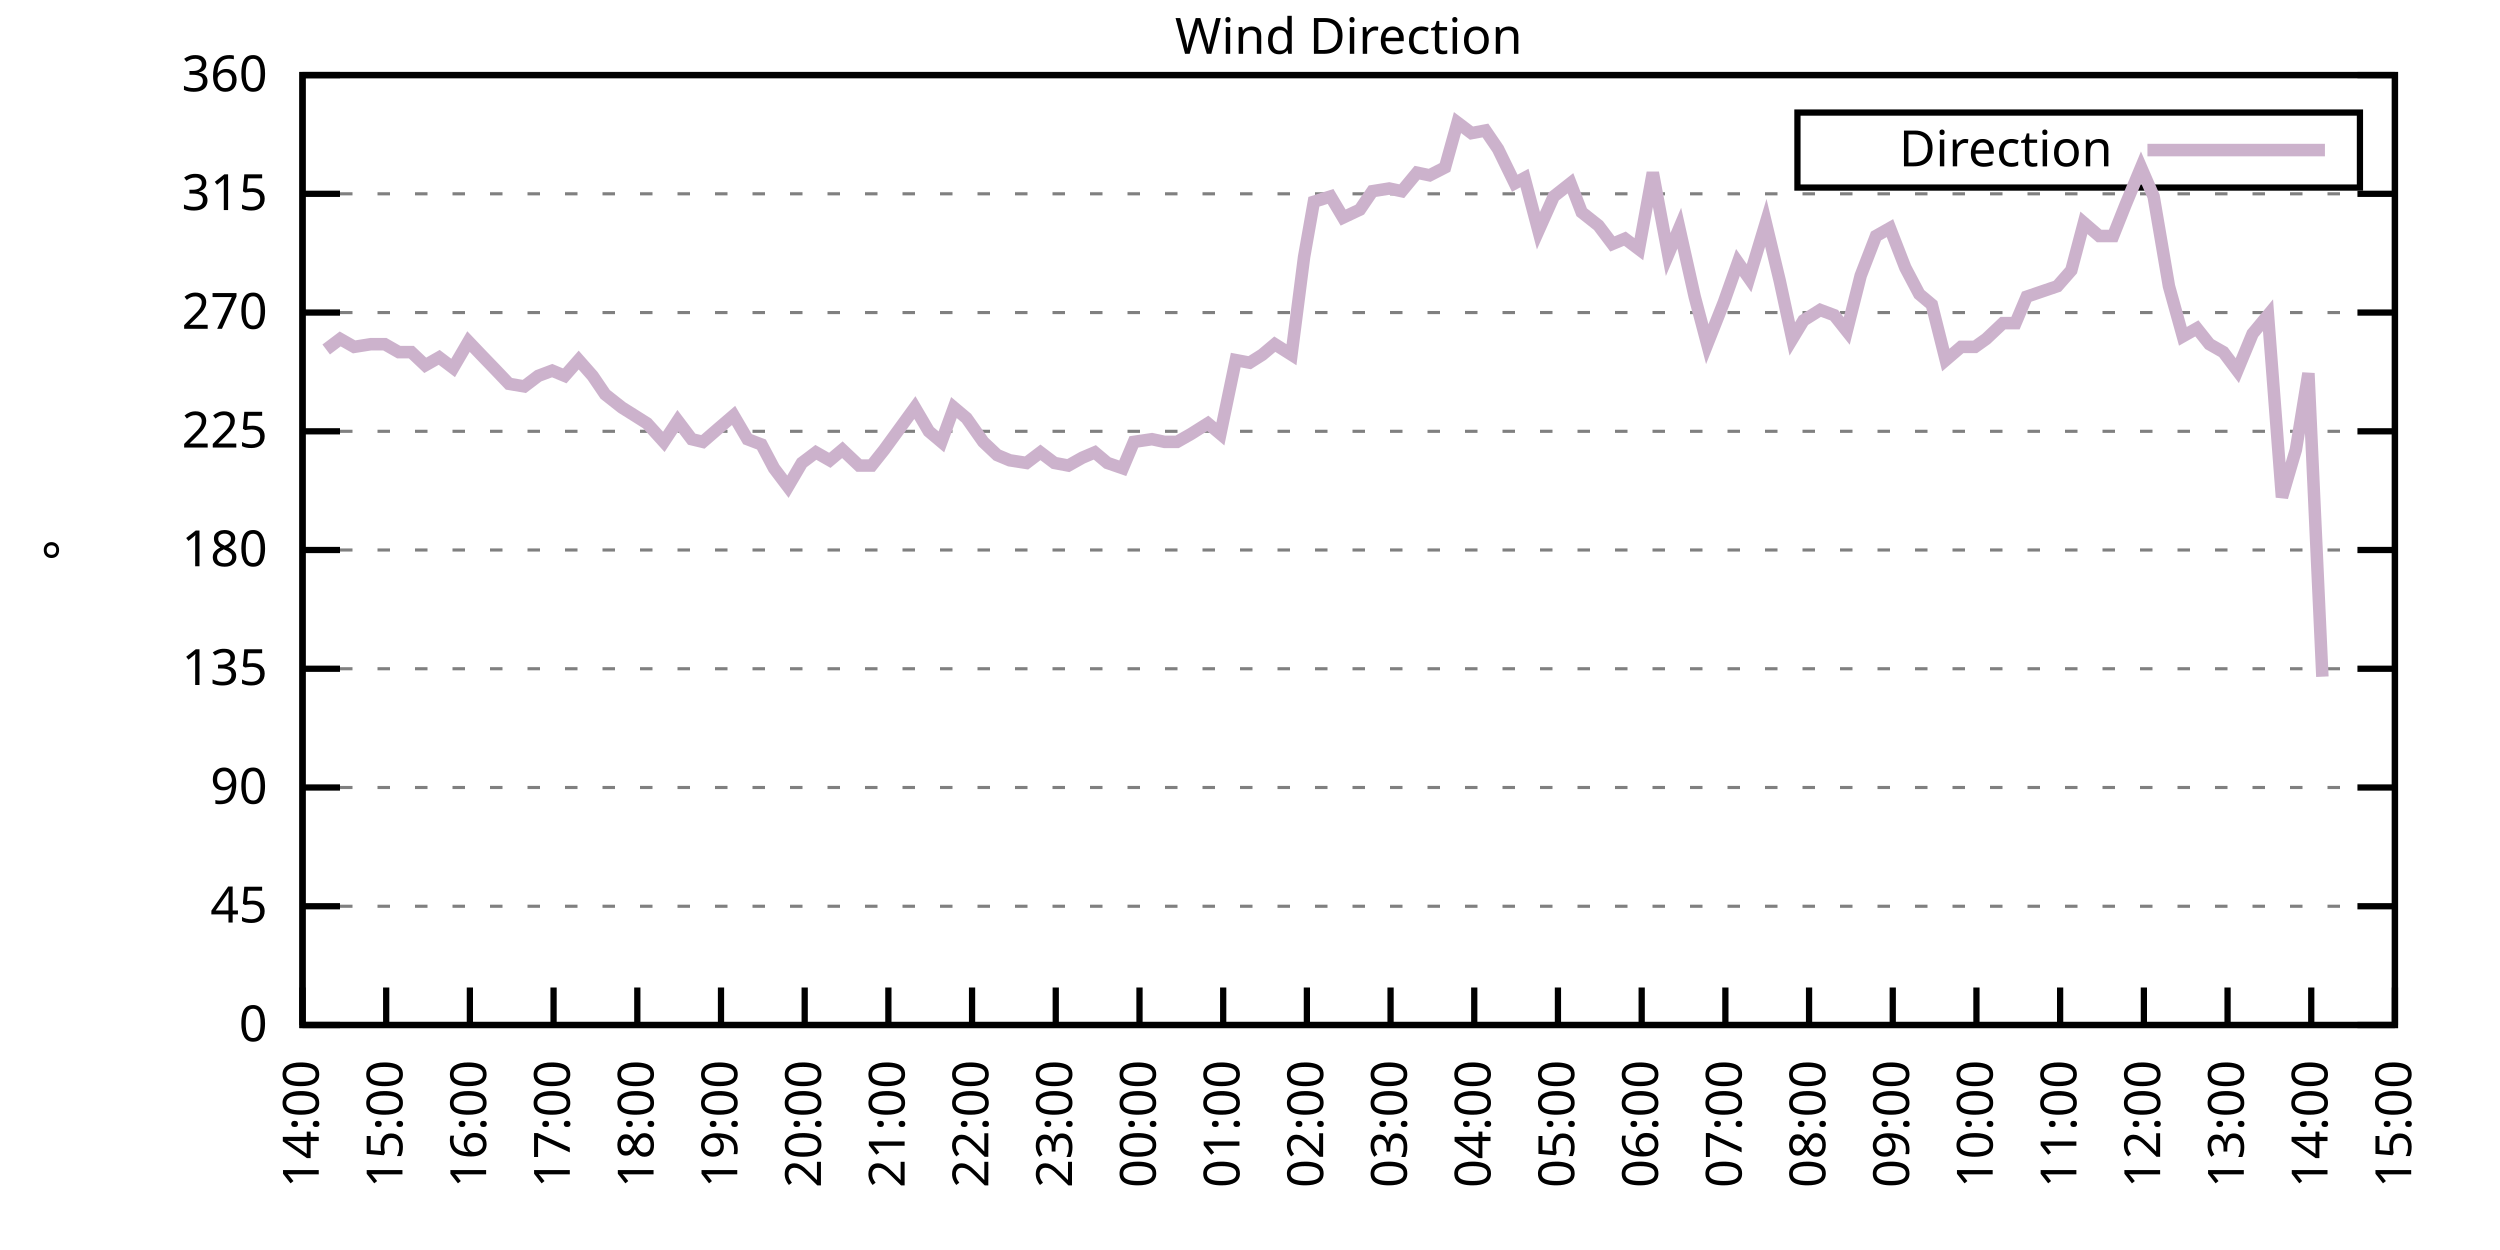
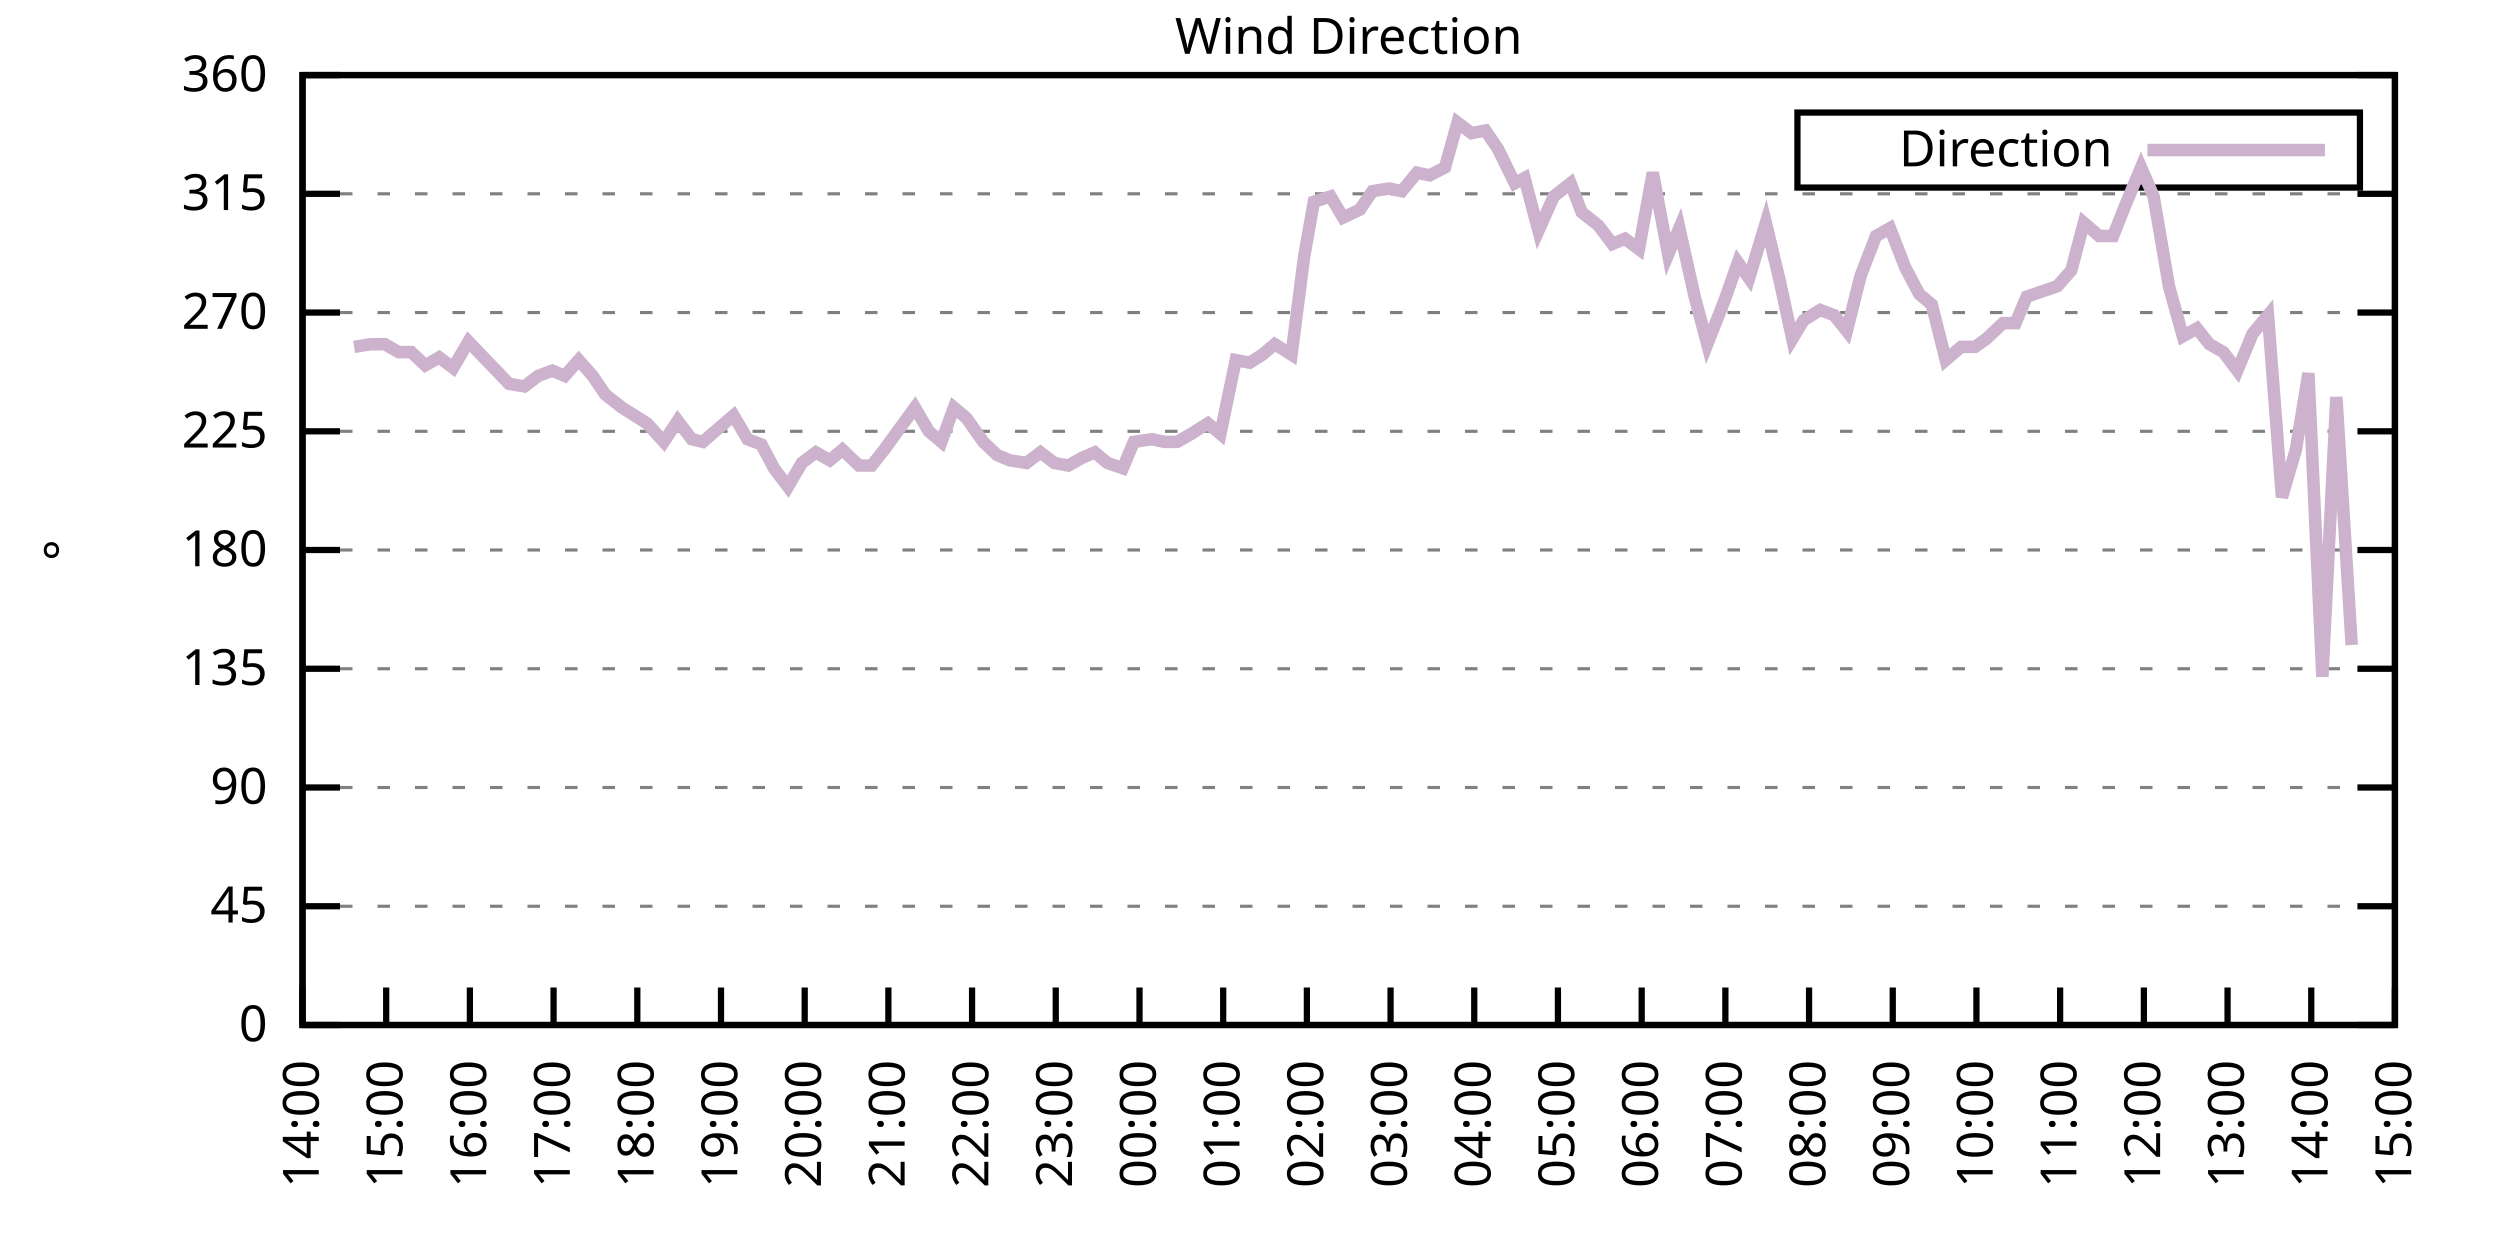
<svg xmlns="http://www.w3.org/2000/svg" xmlns:xlink="http://www.w3.org/1999/xlink" width="400" height="200" viewBox="0 0 400 200">
  <g id="gnuplot_canvas">
    <rect x="0" y="0" width="400" height="200" fill="none" />
    <defs>
      <circle id="gpDot" r="0.5" stroke-width="0.5" stroke="currentColor" />
      <path id="gpPt0" stroke-width="0.333" stroke="currentColor" d="M-1,0 h2 M0,-1 v2" />
      <path id="gpPt1" stroke-width="0.333" stroke="currentColor" d="M-1,-1 L1,1 M1,-1 L-1,1" />
      <path id="gpPt2" stroke-width="0.333" stroke="currentColor" d="M-1,0 L1,0 M0,-1 L0,1 M-1,-1 L1,1 M-1,1 L1,-1" />
      <rect id="gpPt3" stroke-width="0.333" stroke="currentColor" x="-1" y="-1" width="2" height="2" />
      <rect id="gpPt4" stroke-width="0.333" stroke="currentColor" fill="currentColor" x="-1" y="-1" width="2" height="2" />
      <circle id="gpPt5" stroke-width="0.333" stroke="currentColor" cx="0" cy="0" r="1" />
      <use xlink:href="#gpPt5" id="gpPt6" fill="currentColor" stroke="none" />
      <path id="gpPt7" stroke-width="0.333" stroke="currentColor" d="M0,-1.33 L-1.33,0.67 L1.33,0.67 z" />
      <use xlink:href="#gpPt7" id="gpPt8" fill="currentColor" stroke="none" />
      <use xlink:href="#gpPt7" id="gpPt9" stroke="currentColor" transform="rotate(180)" />
      <use xlink:href="#gpPt9" id="gpPt10" fill="currentColor" stroke="none" />
      <use xlink:href="#gpPt3" id="gpPt11" stroke="currentColor" transform="rotate(45)" />
      <use xlink:href="#gpPt11" id="gpPt12" fill="currentColor" stroke="none" />
      <path id="gpPt13" stroke-width="0.333" stroke="currentColor" d="M0,1.330 L1.265,0.411 L0.782,-1.067 L-0.782,-1.076 L-1.265,0.411 z" />
      <use xlink:href="#gpPt13" id="gpPt14" fill="currentColor" stroke="none" />
      <filter id="textbox" filterUnits="objectBoundingBox" x="0" y="0" height="1" width="1">
        <feFlood flood-color="white" flood-opacity="1" result="bgnd" />
        <feComposite in="SourceGraphic" in2="bgnd" operator="atop" />
      </filter>
      <filter id="greybox" filterUnits="objectBoundingBox" x="0" y="0" height="1" width="1">
        <feFlood flood-color="lightgrey" flood-opacity="1" result="grey" />
        <feComposite in="SourceGraphic" in2="grey" operator="atop" />
      </filter>
    </defs>
    <g fill="none" color="white" stroke="currentColor" stroke-width="1.00" stroke-linecap="butt" stroke-linejoin="miter">
</g>
    <g fill="none" color="black" stroke="currentColor" stroke-width="1.00" stroke-linecap="butt" stroke-linejoin="miter">
      <g stroke="none" shape-rendering="crispEdges">
        <polygon fill="rgb(255, 255, 255)" points="48.40,164.00 383.18,164.00 383.18,12.02 48.40,12.02 " />
      </g>
    </g>
    <g fill="none" color="black" stroke="currentColor" stroke-width="1.00" stroke-linecap="butt" stroke-linejoin="miter">
</g>
    <g fill="none" color="black" stroke="black" stroke-width="0.50" stroke-linecap="butt" stroke-linejoin="miter">
</g>
    <g fill="none" color="gray" stroke="currentColor" stroke-width="0.50" stroke-linecap="butt" stroke-linejoin="miter">
      <path stroke="gray" stroke-dasharray="2,4" class="gridline" d="M48.40,164.00 L383.19,164.00  " />
    </g>
    <g fill="none" color="gray" stroke="gray" stroke-width="1.00" stroke-linecap="butt" stroke-linejoin="miter">
</g>
    <g fill="none" color="black" stroke="currentColor" stroke-width="1.00" stroke-linecap="butt" stroke-linejoin="miter">
      <path stroke="black" d="M48.40,164.00 L54.40,164.00 M383.19,164.00 L377.19,164.00  " />
      <g transform="translate(42.80,166.60)" stroke="none" fill="black" font-family="Sans" font-size="8.00" text-anchor="end">
        <text>
          <tspan font-family="Sans"> 0</tspan>
        </text>
      </g>
    </g>
    <g fill="none" color="black" stroke="currentColor" stroke-width="1.00" stroke-linecap="butt" stroke-linejoin="miter">
</g>
    <g fill="none" color="black" stroke="black" stroke-width="0.50" stroke-linecap="butt" stroke-linejoin="miter">
</g>
    <g fill="none" color="gray" stroke="currentColor" stroke-width="0.50" stroke-linecap="butt" stroke-linejoin="miter">
      <path stroke="gray" stroke-dasharray="2,4" class="gridline" d="M48.40,145.00 L383.19,145.00  " />
    </g>
    <g fill="none" color="gray" stroke="gray" stroke-width="1.00" stroke-linecap="butt" stroke-linejoin="miter">
</g>
    <g fill="none" color="black" stroke="currentColor" stroke-width="1.00" stroke-linecap="butt" stroke-linejoin="miter">
      <path stroke="black" d="M48.40,145.00 L54.40,145.00 M383.19,145.00 L377.19,145.00  " />
      <g transform="translate(42.80,147.60)" stroke="none" fill="black" font-family="Sans" font-size="8.00" text-anchor="end">
        <text>
          <tspan font-family="Sans"> 45</tspan>
        </text>
      </g>
    </g>
    <g fill="none" color="black" stroke="currentColor" stroke-width="1.00" stroke-linecap="butt" stroke-linejoin="miter">
</g>
    <g fill="none" color="black" stroke="black" stroke-width="0.50" stroke-linecap="butt" stroke-linejoin="miter">
</g>
    <g fill="none" color="gray" stroke="currentColor" stroke-width="0.50" stroke-linecap="butt" stroke-linejoin="miter">
      <path stroke="gray" stroke-dasharray="2,4" class="gridline" d="M48.40,126.00 L383.19,126.00  " />
    </g>
    <g fill="none" color="gray" stroke="gray" stroke-width="1.00" stroke-linecap="butt" stroke-linejoin="miter">
</g>
    <g fill="none" color="black" stroke="currentColor" stroke-width="1.00" stroke-linecap="butt" stroke-linejoin="miter">
      <path stroke="black" d="M48.40,126.00 L54.40,126.00 M383.19,126.00 L377.19,126.00  " />
      <g transform="translate(42.80,128.60)" stroke="none" fill="black" font-family="Sans" font-size="8.00" text-anchor="end">
        <text>
          <tspan font-family="Sans"> 90</tspan>
        </text>
      </g>
    </g>
    <g fill="none" color="black" stroke="currentColor" stroke-width="1.00" stroke-linecap="butt" stroke-linejoin="miter">
</g>
    <g fill="none" color="black" stroke="black" stroke-width="0.50" stroke-linecap="butt" stroke-linejoin="miter">
</g>
    <g fill="none" color="gray" stroke="currentColor" stroke-width="0.50" stroke-linecap="butt" stroke-linejoin="miter">
      <path stroke="gray" stroke-dasharray="2,4" class="gridline" d="M48.40,107.00 L383.19,107.00  " />
    </g>
    <g fill="none" color="gray" stroke="gray" stroke-width="1.00" stroke-linecap="butt" stroke-linejoin="miter">
</g>
    <g fill="none" color="black" stroke="currentColor" stroke-width="1.00" stroke-linecap="butt" stroke-linejoin="miter">
      <path stroke="black" d="M48.40,107.00 L54.40,107.00 M383.19,107.00 L377.19,107.00  " />
      <g transform="translate(42.80,109.60)" stroke="none" fill="black" font-family="Sans" font-size="8.00" text-anchor="end">
        <text>
          <tspan font-family="Sans"> 135</tspan>
        </text>
      </g>
    </g>
    <g fill="none" color="black" stroke="currentColor" stroke-width="1.00" stroke-linecap="butt" stroke-linejoin="miter">
</g>
    <g fill="none" color="black" stroke="black" stroke-width="0.50" stroke-linecap="butt" stroke-linejoin="miter">
</g>
    <g fill="none" color="gray" stroke="currentColor" stroke-width="0.50" stroke-linecap="butt" stroke-linejoin="miter">
      <path stroke="gray" stroke-dasharray="2,4" class="gridline" d="M48.40,88.00 L383.19,88.00  " />
    </g>
    <g fill="none" color="gray" stroke="gray" stroke-width="1.00" stroke-linecap="butt" stroke-linejoin="miter">
</g>
    <g fill="none" color="black" stroke="currentColor" stroke-width="1.00" stroke-linecap="butt" stroke-linejoin="miter">
      <path stroke="black" d="M48.40,88.00 L54.40,88.00 M383.19,88.00 L377.19,88.00  " />
      <g transform="translate(42.80,90.60)" stroke="none" fill="black" font-family="Sans" font-size="8.00" text-anchor="end">
        <text>
          <tspan font-family="Sans"> 180</tspan>
        </text>
      </g>
    </g>
    <g fill="none" color="black" stroke="currentColor" stroke-width="1.00" stroke-linecap="butt" stroke-linejoin="miter">
</g>
    <g fill="none" color="black" stroke="black" stroke-width="0.50" stroke-linecap="butt" stroke-linejoin="miter">
</g>
    <g fill="none" color="gray" stroke="currentColor" stroke-width="0.50" stroke-linecap="butt" stroke-linejoin="miter">
      <path stroke="gray" stroke-dasharray="2,4" class="gridline" d="M48.40,69.01 L383.19,69.01  " />
    </g>
    <g fill="none" color="gray" stroke="gray" stroke-width="1.00" stroke-linecap="butt" stroke-linejoin="miter">
</g>
    <g fill="none" color="black" stroke="currentColor" stroke-width="1.00" stroke-linecap="butt" stroke-linejoin="miter">
      <path stroke="black" d="M48.40,69.01 L54.40,69.01 M383.19,69.01 L377.19,69.01  " />
      <g transform="translate(42.80,71.61)" stroke="none" fill="black" font-family="Sans" font-size="8.00" text-anchor="end">
        <text>
          <tspan font-family="Sans"> 225</tspan>
        </text>
      </g>
    </g>
    <g fill="none" color="black" stroke="currentColor" stroke-width="1.00" stroke-linecap="butt" stroke-linejoin="miter">
</g>
    <g fill="none" color="black" stroke="black" stroke-width="0.50" stroke-linecap="butt" stroke-linejoin="miter">
</g>
    <g fill="none" color="gray" stroke="currentColor" stroke-width="0.50" stroke-linecap="butt" stroke-linejoin="miter">
      <path stroke="gray" stroke-dasharray="2,4" class="gridline" d="M48.40,50.01 L383.19,50.01  " />
    </g>
    <g fill="none" color="gray" stroke="gray" stroke-width="1.00" stroke-linecap="butt" stroke-linejoin="miter">
</g>
    <g fill="none" color="black" stroke="currentColor" stroke-width="1.00" stroke-linecap="butt" stroke-linejoin="miter">
      <path stroke="black" d="M48.40,50.01 L54.40,50.01 M383.19,50.01 L377.19,50.01  " />
      <g transform="translate(42.80,52.61)" stroke="none" fill="black" font-family="Sans" font-size="8.00" text-anchor="end">
        <text>
          <tspan font-family="Sans"> 270</tspan>
        </text>
      </g>
    </g>
    <g fill="none" color="black" stroke="currentColor" stroke-width="1.00" stroke-linecap="butt" stroke-linejoin="miter">
</g>
    <g fill="none" color="black" stroke="black" stroke-width="0.50" stroke-linecap="butt" stroke-linejoin="miter">
</g>
    <g fill="none" color="gray" stroke="currentColor" stroke-width="0.50" stroke-linecap="butt" stroke-linejoin="miter">
      <path stroke="gray" stroke-dasharray="2,4" class="gridline" d="M48.40,31.01 L383.19,31.01  " />
    </g>
    <g fill="none" color="gray" stroke="gray" stroke-width="1.00" stroke-linecap="butt" stroke-linejoin="miter">
</g>
    <g fill="none" color="black" stroke="currentColor" stroke-width="1.00" stroke-linecap="butt" stroke-linejoin="miter">
      <path stroke="black" d="M48.40,31.01 L54.40,31.01 M383.19,31.01 L377.19,31.01  " />
      <g transform="translate(42.80,33.61)" stroke="none" fill="black" font-family="Sans" font-size="8.00" text-anchor="end">
        <text>
          <tspan font-family="Sans"> 315</tspan>
        </text>
      </g>
    </g>
    <g fill="none" color="black" stroke="currentColor" stroke-width="1.00" stroke-linecap="butt" stroke-linejoin="miter">
</g>
    <g fill="none" color="black" stroke="black" stroke-width="0.50" stroke-linecap="butt" stroke-linejoin="miter">
</g>
    <g fill="none" color="gray" stroke="currentColor" stroke-width="0.50" stroke-linecap="butt" stroke-linejoin="miter">
      <path stroke="gray" stroke-dasharray="2,4" class="gridline" d="M48.40,12.01 L383.19,12.01  " />
    </g>
    <g fill="none" color="gray" stroke="gray" stroke-width="1.00" stroke-linecap="butt" stroke-linejoin="miter">
</g>
    <g fill="none" color="black" stroke="currentColor" stroke-width="1.00" stroke-linecap="butt" stroke-linejoin="miter">
      <path stroke="black" d="M48.40,12.01 L54.40,12.01 M383.19,12.01 L377.19,12.01  " />
      <g transform="translate(42.80,14.61)" stroke="none" fill="black" font-family="Sans" font-size="8.00" text-anchor="end">
        <text>
          <tspan font-family="Sans"> 360</tspan>
        </text>
      </g>
    </g>
    <g fill="none" color="black" stroke="currentColor" stroke-width="1.00" stroke-linecap="butt" stroke-linejoin="miter">
      <path stroke="black" d="M48.40,164.00 L48.40,158.00  " />
      <g transform="translate(51.00,169.60) rotate(270.00)" stroke="none" fill="black" font-family="Sans" font-size="8.00" text-anchor="end">
        <text>
          <tspan font-family="Sans">14:00</tspan>
        </text>
      </g>
    </g>
    <g fill="none" color="black" stroke="currentColor" stroke-width="1.00" stroke-linecap="butt" stroke-linejoin="miter">
      <path stroke="black" d="M61.79,164.00 L61.79,158.00  " />
      <g transform="translate(64.39,169.60) rotate(270.00)" stroke="none" fill="black" font-family="Sans" font-size="8.00" text-anchor="end">
        <text>
          <tspan font-family="Sans">15:00</tspan>
        </text>
      </g>
    </g>
    <g fill="none" color="black" stroke="currentColor" stroke-width="1.00" stroke-linecap="butt" stroke-linejoin="miter">
      <path stroke="black" d="M75.18,164.00 L75.18,158.00  " />
      <g transform="translate(77.78,169.60) rotate(270.00)" stroke="none" fill="black" font-family="Sans" font-size="8.00" text-anchor="end">
        <text>
          <tspan font-family="Sans">16:00</tspan>
        </text>
      </g>
    </g>
    <g fill="none" color="black" stroke="currentColor" stroke-width="1.00" stroke-linecap="butt" stroke-linejoin="miter">
      <path stroke="black" d="M88.57,164.00 L88.57,158.00  " />
      <g transform="translate(91.17,169.60) rotate(270.00)" stroke="none" fill="black" font-family="Sans" font-size="8.00" text-anchor="end">
        <text>
          <tspan font-family="Sans">17:00</tspan>
        </text>
      </g>
    </g>
    <g fill="none" color="black" stroke="currentColor" stroke-width="1.00" stroke-linecap="butt" stroke-linejoin="miter">
      <path stroke="black" d="M101.97,164.00 L101.97,158.00  " />
      <g transform="translate(104.57,169.60) rotate(270.00)" stroke="none" fill="black" font-family="Sans" font-size="8.00" text-anchor="end">
        <text>
          <tspan font-family="Sans">18:00</tspan>
        </text>
      </g>
    </g>
    <g fill="none" color="black" stroke="currentColor" stroke-width="1.00" stroke-linecap="butt" stroke-linejoin="miter">
      <path stroke="black" d="M115.36,164.00 L115.36,158.00  " />
      <g transform="translate(117.96,169.60) rotate(270.00)" stroke="none" fill="black" font-family="Sans" font-size="8.00" text-anchor="end">
        <text>
          <tspan font-family="Sans">19:00</tspan>
        </text>
      </g>
    </g>
    <g fill="none" color="black" stroke="currentColor" stroke-width="1.00" stroke-linecap="butt" stroke-linejoin="miter">
      <path stroke="black" d="M128.75,164.00 L128.75,158.00  " />
      <g transform="translate(131.35,169.60) rotate(270.00)" stroke="none" fill="black" font-family="Sans" font-size="8.00" text-anchor="end">
        <text>
          <tspan font-family="Sans">20:00</tspan>
        </text>
      </g>
    </g>
    <g fill="none" color="black" stroke="currentColor" stroke-width="1.00" stroke-linecap="butt" stroke-linejoin="miter">
      <path stroke="black" d="M142.14,164.00 L142.14,158.00  " />
      <g transform="translate(144.74,169.60) rotate(270.00)" stroke="none" fill="black" font-family="Sans" font-size="8.00" text-anchor="end">
        <text>
          <tspan font-family="Sans">21:00</tspan>
        </text>
      </g>
    </g>
    <g fill="none" color="black" stroke="currentColor" stroke-width="1.00" stroke-linecap="butt" stroke-linejoin="miter">
      <path stroke="black" d="M155.53,164.00 L155.53,158.00  " />
      <g transform="translate(158.13,169.60) rotate(270.00)" stroke="none" fill="black" font-family="Sans" font-size="8.00" text-anchor="end">
        <text>
          <tspan font-family="Sans">22:00</tspan>
        </text>
      </g>
    </g>
    <g fill="none" color="black" stroke="currentColor" stroke-width="1.00" stroke-linecap="butt" stroke-linejoin="miter">
      <path stroke="black" d="M168.92,164.00 L168.92,158.00  " />
      <g transform="translate(171.52,169.60) rotate(270.00)" stroke="none" fill="black" font-family="Sans" font-size="8.00" text-anchor="end">
        <text>
          <tspan font-family="Sans">23:00</tspan>
        </text>
      </g>
    </g>
    <g fill="none" color="black" stroke="currentColor" stroke-width="1.00" stroke-linecap="butt" stroke-linejoin="miter">
      <path stroke="black" d="M182.32,164.00 L182.32,158.00  " />
      <g transform="translate(184.92,169.60) rotate(270.00)" stroke="none" fill="black" font-family="Sans" font-size="8.00" text-anchor="end">
        <text>
          <tspan font-family="Sans">00:00</tspan>
        </text>
      </g>
    </g>
    <g fill="none" color="black" stroke="currentColor" stroke-width="1.00" stroke-linecap="butt" stroke-linejoin="miter">
      <path stroke="black" d="M195.71,164.00 L195.71,158.00  " />
      <g transform="translate(198.31,169.60) rotate(270.00)" stroke="none" fill="black" font-family="Sans" font-size="8.00" text-anchor="end">
        <text>
          <tspan font-family="Sans">01:00</tspan>
        </text>
      </g>
    </g>
    <g fill="none" color="black" stroke="currentColor" stroke-width="1.00" stroke-linecap="butt" stroke-linejoin="miter">
      <path stroke="black" d="M209.10,164.00 L209.10,158.00  " />
      <g transform="translate(211.70,169.60) rotate(270.00)" stroke="none" fill="black" font-family="Sans" font-size="8.00" text-anchor="end">
        <text>
          <tspan font-family="Sans">02:00</tspan>
        </text>
      </g>
    </g>
    <g fill="none" color="black" stroke="currentColor" stroke-width="1.00" stroke-linecap="butt" stroke-linejoin="miter">
      <path stroke="black" d="M222.49,164.00 L222.49,158.00  " />
      <g transform="translate(225.09,169.60) rotate(270.00)" stroke="none" fill="black" font-family="Sans" font-size="8.00" text-anchor="end">
        <text>
          <tspan font-family="Sans">03:00</tspan>
        </text>
      </g>
    </g>
    <g fill="none" color="black" stroke="currentColor" stroke-width="1.00" stroke-linecap="butt" stroke-linejoin="miter">
      <path stroke="black" d="M235.88,164.00 L235.88,158.00  " />
      <g transform="translate(238.48,169.60) rotate(270.00)" stroke="none" fill="black" font-family="Sans" font-size="8.00" text-anchor="end">
        <text>
          <tspan font-family="Sans">04:00</tspan>
        </text>
      </g>
    </g>
    <g fill="none" color="black" stroke="currentColor" stroke-width="1.00" stroke-linecap="butt" stroke-linejoin="miter">
      <path stroke="black" d="M249.27,164.00 L249.27,158.00  " />
      <g transform="translate(251.87,169.60) rotate(270.00)" stroke="none" fill="black" font-family="Sans" font-size="8.00" text-anchor="end">
        <text>
          <tspan font-family="Sans">05:00</tspan>
        </text>
      </g>
    </g>
    <g fill="none" color="black" stroke="currentColor" stroke-width="1.00" stroke-linecap="butt" stroke-linejoin="miter">
      <path stroke="black" d="M262.67,164.00 L262.67,158.00  " />
      <g transform="translate(265.27,169.60) rotate(270.00)" stroke="none" fill="black" font-family="Sans" font-size="8.00" text-anchor="end">
        <text>
          <tspan font-family="Sans">06:00</tspan>
        </text>
      </g>
    </g>
    <g fill="none" color="black" stroke="currentColor" stroke-width="1.00" stroke-linecap="butt" stroke-linejoin="miter">
      <path stroke="black" d="M276.06,164.00 L276.06,158.00  " />
      <g transform="translate(278.66,169.60) rotate(270.00)" stroke="none" fill="black" font-family="Sans" font-size="8.00" text-anchor="end">
        <text>
          <tspan font-family="Sans">07:00</tspan>
        </text>
      </g>
    </g>
    <g fill="none" color="black" stroke="currentColor" stroke-width="1.00" stroke-linecap="butt" stroke-linejoin="miter">
      <path stroke="black" d="M289.45,164.00 L289.45,158.00  " />
      <g transform="translate(292.05,169.60) rotate(270.00)" stroke="none" fill="black" font-family="Sans" font-size="8.00" text-anchor="end">
        <text>
          <tspan font-family="Sans">08:00</tspan>
        </text>
      </g>
    </g>
    <g fill="none" color="black" stroke="currentColor" stroke-width="1.00" stroke-linecap="butt" stroke-linejoin="miter">
      <path stroke="black" d="M302.84,164.00 L302.84,158.00  " />
      <g transform="translate(305.44,169.60) rotate(270.00)" stroke="none" fill="black" font-family="Sans" font-size="8.00" text-anchor="end">
        <text>
          <tspan font-family="Sans">09:00</tspan>
        </text>
      </g>
    </g>
    <g fill="none" color="black" stroke="currentColor" stroke-width="1.00" stroke-linecap="butt" stroke-linejoin="miter">
      <path stroke="black" d="M316.23,164.00 L316.23,158.00  " />
      <g transform="translate(318.83,169.60) rotate(270.00)" stroke="none" fill="black" font-family="Sans" font-size="8.00" text-anchor="end">
        <text>
          <tspan font-family="Sans">10:00</tspan>
        </text>
      </g>
    </g>
    <g fill="none" color="black" stroke="currentColor" stroke-width="1.00" stroke-linecap="butt" stroke-linejoin="miter">
      <path stroke="black" d="M329.62,164.00 L329.62,158.00  " />
      <g transform="translate(332.22,169.60) rotate(270.00)" stroke="none" fill="black" font-family="Sans" font-size="8.00" text-anchor="end">
        <text>
          <tspan font-family="Sans">11:00</tspan>
        </text>
      </g>
    </g>
    <g fill="none" color="black" stroke="currentColor" stroke-width="1.00" stroke-linecap="butt" stroke-linejoin="miter">
      <path stroke="black" d="M343.02,164.00 L343.02,158.00  " />
      <g transform="translate(345.62,169.60) rotate(270.00)" stroke="none" fill="black" font-family="Sans" font-size="8.00" text-anchor="end">
        <text>
          <tspan font-family="Sans">12:00</tspan>
        </text>
      </g>
    </g>
    <g fill="none" color="black" stroke="currentColor" stroke-width="1.00" stroke-linecap="butt" stroke-linejoin="miter">
      <path stroke="black" d="M356.41,164.00 L356.41,158.00  " />
      <g transform="translate(359.01,169.60) rotate(270.00)" stroke="none" fill="black" font-family="Sans" font-size="8.00" text-anchor="end">
        <text>
          <tspan font-family="Sans">13:00</tspan>
        </text>
      </g>
    </g>
    <g fill="none" color="black" stroke="currentColor" stroke-width="1.00" stroke-linecap="butt" stroke-linejoin="miter">
      <path stroke="black" d="M369.80,164.00 L369.80,158.00  " />
      <g transform="translate(372.40,169.60) rotate(270.00)" stroke="none" fill="black" font-family="Sans" font-size="8.00" text-anchor="end">
        <text>
          <tspan font-family="Sans">14:00</tspan>
        </text>
      </g>
    </g>
    <g fill="none" color="black" stroke="currentColor" stroke-width="1.00" stroke-linecap="butt" stroke-linejoin="miter">
      <path stroke="black" d="M383.19,164.00 L383.19,158.00  " />
      <g transform="translate(385.79,169.60) rotate(270.00)" stroke="none" fill="black" font-family="Sans" font-size="8.00" text-anchor="end">
        <text>
          <tspan font-family="Sans">15:00</tspan>
        </text>
      </g>
    </g>
    <g fill="none" color="black" stroke="currentColor" stroke-width="1.00" stroke-linecap="butt" stroke-linejoin="miter">
</g>
    <g fill="none" color="black" stroke="currentColor" stroke-width="1.00" stroke-linecap="butt" stroke-linejoin="miter">
      <path stroke="black" d="M48.40,12.01 L48.40,164.00 L383.19,164.00 L383.19,12.01 L48.40,12.01 Z  " />
    </g>
    <g fill="none" color="black" stroke="currentColor" stroke-width="1.00" stroke-linecap="butt" stroke-linejoin="miter">
</g>
    <g fill="none" color="black" stroke="currentColor" stroke-width="1.00" stroke-linecap="butt" stroke-linejoin="miter">
      <path stroke="black" d="M287.59,30.01 L287.59,18.01 L377.59,18.01 L377.59,30.01 L287.59,30.01 Z  " />
    </g>
    <g id="Wind_direction_plot_1">
      <g fill="none" color="white" stroke="black" stroke-width="2.00" stroke-linecap="butt" stroke-linejoin="miter">
</g>
      <g fill="none" color="black" stroke="currentColor" stroke-width="2.00" stroke-linecap="butt" stroke-linejoin="miter">
        <g transform="translate(337.99,26.61)" stroke="none" fill="black" font-family="Sans" font-size="8.00" text-anchor="end">
          <text>
            <tspan font-family="Sans">Direction</tspan>
          </text>
        </g>
      </g>
      <g fill="none" color="black" stroke="currentColor" stroke-width="2.00" stroke-linecap="butt" stroke-linejoin="miter">
-         <path stroke="rgb(204, 178, 204)" d="M343.59,24.01 L371.99,24.01 M52.19,55.92 L54.43,54.23 L56.66,55.50 L59.34,55.07 L61.57,55.07 L63.80,56.34   L65.81,56.34 L68.04,58.45 L70.27,57.18 L72.50,58.87 L74.96,54.65 L76.97,56.76 L79.42,59.30 L81.43,61.41   L83.89,61.83 L86.12,60.14 L88.35,59.30 L90.36,60.14 L92.59,57.61 L94.82,60.14 L96.83,63.10 L99.51,65.21   L101.52,66.47 L103.53,67.74 L106.21,70.70 L108.44,67.32 L110.67,70.27 L112.46,70.70 L114.91,68.58 L117.37,66.47   L119.60,70.27 L121.83,71.12 L123.84,74.92 L126.07,77.87 L128.30,74.07 L130.54,72.38 L132.77,73.65 L134.78,71.96   L137.45,74.49 L139.46,74.49 L141.47,71.96 L143.93,68.58 L146.38,65.21 L148.61,69.01 L150.62,70.70 L152.63,65.21   L154.64,66.90 L157.32,70.70 L159.55,72.81 L161.56,73.65 L164.24,74.07 L166.47,72.38 L168.70,74.07 L170.93,74.49   L173.17,73.23 L175.17,72.38 L177.18,74.07 L179.64,74.92 L181.42,70.70 L184.32,70.27 L186.33,70.70 L188.34,70.70   L190.57,69.43 L193.25,67.74 L195.26,69.43 L197.72,57.61 L199.95,58.03 L201.96,56.76 L203.97,55.07 L206.64,56.76   L208.65,41.14 L210.22,32.28 L212.89,31.43 L214.90,34.81 L217.58,33.54 L219.59,30.59 L222.27,30.16 L224.28,30.59   L226.73,27.63 L228.74,28.05 L231.20,26.79 L233.20,19.61 L235.44,21.30 L237.67,20.88 L239.68,23.83 L242.36,29.32   L243.92,28.48 L246.15,36.92 L248.60,31.43 L251.28,29.32 L253.07,33.96 L255.75,36.08 L257.98,39.03 L259.99,38.19   L262.22,39.87 L264.45,27.63 L266.91,40.72 L268.69,36.50 L271.15,47.47 L273.16,55.07 L275.83,48.32 L278.07,41.99   L279.85,44.52 L282.53,35.65 L284.76,44.94 L286.77,54.23 L288.56,51.27 L291.23,49.59 L293.47,50.43 L295.48,52.96   L297.71,44.10 L300.16,37.76 L302.39,36.50 L304.85,42.83 L307.08,47.05 L309.09,48.74 L311.32,57.61 L313.78,55.50   L316.01,55.50 L317.79,54.23 L320.47,51.70 L322.48,51.70 L324.27,47.47 L326.72,46.63 L329.18,45.79 L331.41,43.25   L333.42,35.65 L335.87,37.76 L338.10,37.76 L340.11,32.70 L342.57,26.79 L344.58,31.43 L347.03,45.79 L349.26,53.81   L351.50,52.54 L353.51,55.07 L355.74,56.34 L357.97,59.30 L360.42,53.39 L362.88,50.43 L365.11,79.56 L367.34,71.96   L369.35,59.72 L371.58,108.27  " />
+         <path stroke="rgb(204, 178, 204)" d="M343.59,24.01 L371.99,24.01 M56.66,55.50 L59.34,55.07 L61.57,55.07 L63.80,56.34 L65.81,56.34 L68.04,58.45   L70.27,57.18 L72.50,58.87 L74.96,54.65 L76.97,56.76 L79.42,59.30 L81.43,61.41 L83.89,61.83 L86.12,60.14   L88.35,59.30 L90.36,60.14 L92.59,57.61 L94.82,60.14 L96.83,63.10 L99.51,65.21 L101.52,66.47 L103.53,67.74   L106.21,70.70 L108.44,67.32 L110.67,70.27 L112.46,70.70 L114.91,68.58 L117.37,66.47 L119.60,70.27 L121.83,71.12   L123.84,74.92 L126.07,77.87 L128.30,74.07 L130.54,72.38 L132.77,73.65 L134.78,71.96 L137.45,74.49 L139.46,74.49   L141.47,71.96 L143.93,68.58 L146.38,65.21 L148.61,69.01 L150.62,70.70 L152.63,65.21 L154.64,66.90 L157.32,70.70   L159.55,72.81 L161.56,73.65 L164.24,74.07 L166.47,72.38 L168.70,74.07 L170.93,74.49 L173.17,73.23 L175.17,72.38   L177.18,74.07 L179.64,74.92 L181.42,70.70 L184.32,70.27 L186.33,70.70 L188.34,70.70 L190.57,69.43 L193.25,67.74   L195.26,69.43 L197.72,57.61 L199.95,58.03 L201.96,56.76 L203.97,55.07 L206.64,56.76 L208.65,41.14 L210.22,32.28   L212.89,31.43 L214.90,34.81 L217.58,33.54 L219.59,30.59 L222.27,30.16 L224.28,30.59 L226.73,27.63 L228.74,28.05   L231.20,26.79 L233.20,19.61 L235.44,21.30 L237.67,20.88 L239.68,23.83 L242.36,29.32 L243.92,28.48 L246.15,36.92   L248.60,31.43 L251.28,29.32 L253.07,33.96 L255.75,36.08 L257.98,39.03 L259.99,38.19 L262.22,39.87 L264.45,27.63   L266.91,40.72 L268.69,36.50 L271.15,47.47 L273.16,55.07 L275.83,48.32 L278.07,41.99 L279.85,44.52 L282.53,35.65   L284.76,44.94 L286.77,54.23 L288.56,51.27 L291.23,49.59 L293.47,50.43 L295.48,52.96 L297.71,44.10 L300.16,37.76   L302.39,36.50 L304.85,42.83 L307.08,47.05 L309.09,48.74 L311.32,57.61 L313.78,55.50 L316.01,55.50 L317.79,54.23   L320.47,51.70 L322.48,51.70 L324.27,47.47 L326.72,46.63 L329.18,45.79 L331.41,43.25 L333.42,35.65 L335.87,37.76   L338.10,37.76 L340.11,32.70 L342.57,26.79 L344.58,31.43 L347.03,45.79 L349.26,53.81 L351.50,52.54 L353.51,55.07   L355.74,56.34 L357.97,59.30 L360.42,53.39 L362.88,50.43 L365.11,79.56 L367.34,71.96 L369.35,59.72 L371.58,108.27   L373.82,63.52 L376.27,103.20  " />
      </g>
    </g>
    <g fill="none" color="black" stroke="currentColor" stroke-width="2.00" stroke-linecap="butt" stroke-linejoin="miter">
</g>
    <g fill="none" color="black" stroke="black" stroke-width="1.00" stroke-linecap="butt" stroke-linejoin="miter">
</g>
    <g fill="none" color="black" stroke="currentColor" stroke-width="1.00" stroke-linecap="butt" stroke-linejoin="miter">
      <path stroke="black" d="M48.40,12.01 L48.40,164.00 L383.19,164.00 L383.19,12.01 L48.40,12.01 Z  " />
      <g transform="translate(12.80,88.01) rotate(270.00)" stroke="none" fill="black" font-family="Sans" font-size="8.00" text-anchor="middle">
        <text>
          <tspan font-family="Sans">°</tspan>
        </text>
      </g>
    </g>
    <g fill="none" color="black" stroke="currentColor" stroke-width="1.00" stroke-linecap="butt" stroke-linejoin="miter">
</g>
    <g fill="none" color="black" stroke="currentColor" stroke-width="1.00" stroke-linecap="butt" stroke-linejoin="miter">
      <g transform="translate(215.79,8.61)" stroke="none" fill="black" font-family="Sans" font-size="8.00" text-anchor="middle">
        <text>
          <tspan font-family="Sans">Wind Direction</tspan>
        </text>
      </g>
    </g>
    <g fill="none" color="black" stroke="currentColor" stroke-width="1.00" stroke-linecap="butt" stroke-linejoin="miter">
</g>
  </g>
</svg>
